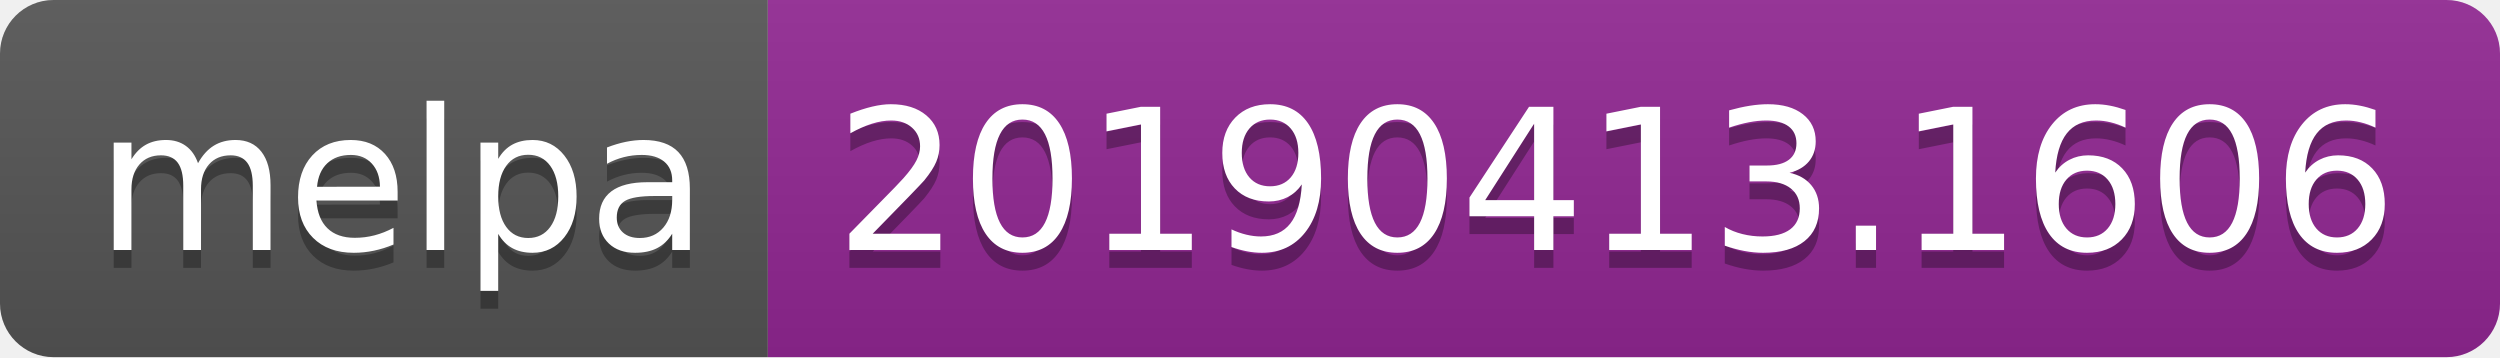
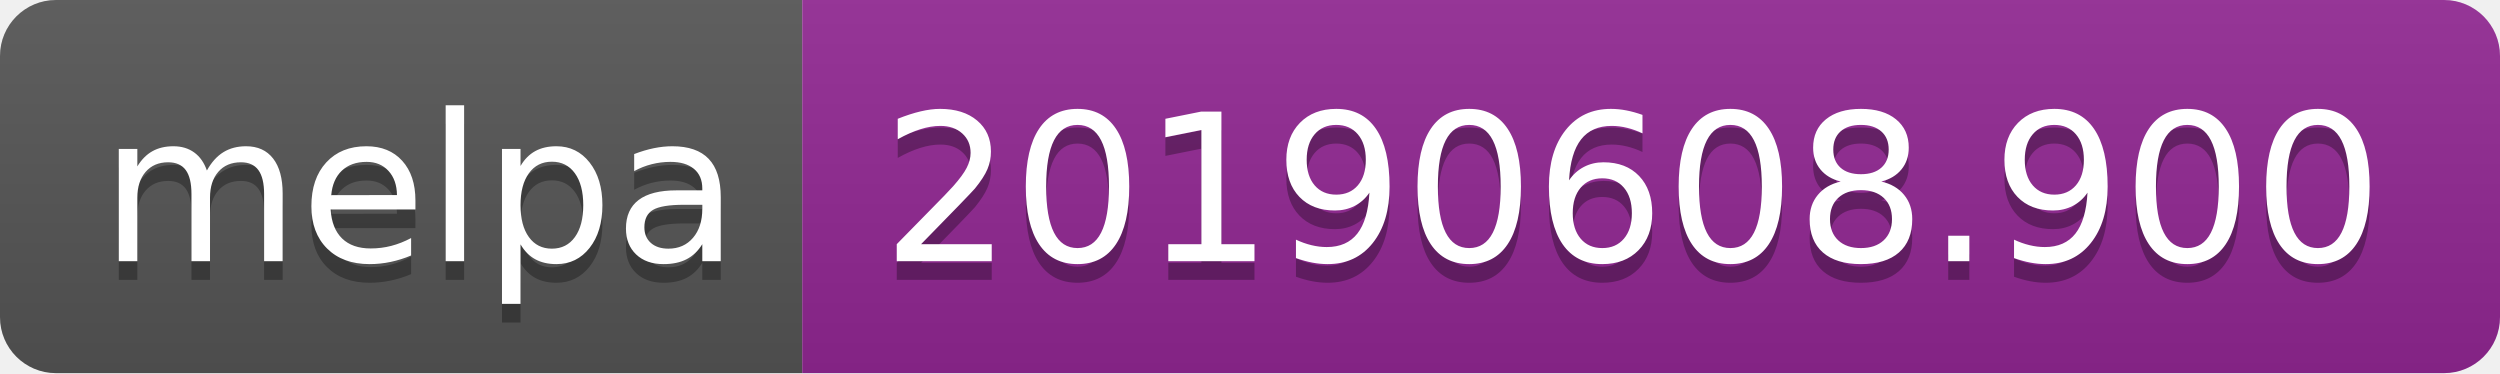
- <svg xmlns="http://www.w3.org/2000/svg" width="140" height="20">
+ <svg xmlns="http://www.w3.org/2000/svg" width="134" height="20">
  <linearGradient id="b" x2="0" y2="100%">
    <stop offset="0" stop-color="#bbb" stop-opacity=".1" />
    <stop offset="1" stop-opacity=".1" />
  </linearGradient>
  <clipPath id="a">
-     <rect width="140" height="20" rx="3" fill="#fff" />
+     <rect width="134" height="20" rx="3" fill="#fff" />
  </clipPath>
  <g clip-path="url(#a)">
    <path fill="#555" d="M0 0h43v20H0z" />
-     <path fill="#922793" d="M43 0h97v20H43z" />
-     <path fill="url(#b)" d="M0 0h140v20H0z" />
+     <path fill="#922793" d="M43 0h91v20H43z" />
+     <path fill="url(#b)" d="M0 0h134v20H0z" />
  </g>
  <g fill="#fff" text-anchor="middle" font-family="DejaVu Sans,Verdana,Geneva,sans-serif" font-size="110">
    <text x="225" y="150" fill="#010101" fill-opacity=".3" transform="scale(.1)" textLength="330">melpa</text>
    <text x="225" y="140" transform="scale(.1)" textLength="330">melpa</text>
-     <text x="905" y="150" fill="#010101" fill-opacity=".3" transform="scale(.1)" textLength="870">20190413.1606</text>
-     <text x="905" y="140" transform="scale(.1)" textLength="870">20190413.1606</text>
+     <text x="875" y="150" fill="#010101" fill-opacity=".3" transform="scale(.1)" textLength="810">20190608.900</text>
+     <text x="875" y="140" transform="scale(.1)" textLength="810">20190608.900</text>
  </g>
</svg>
